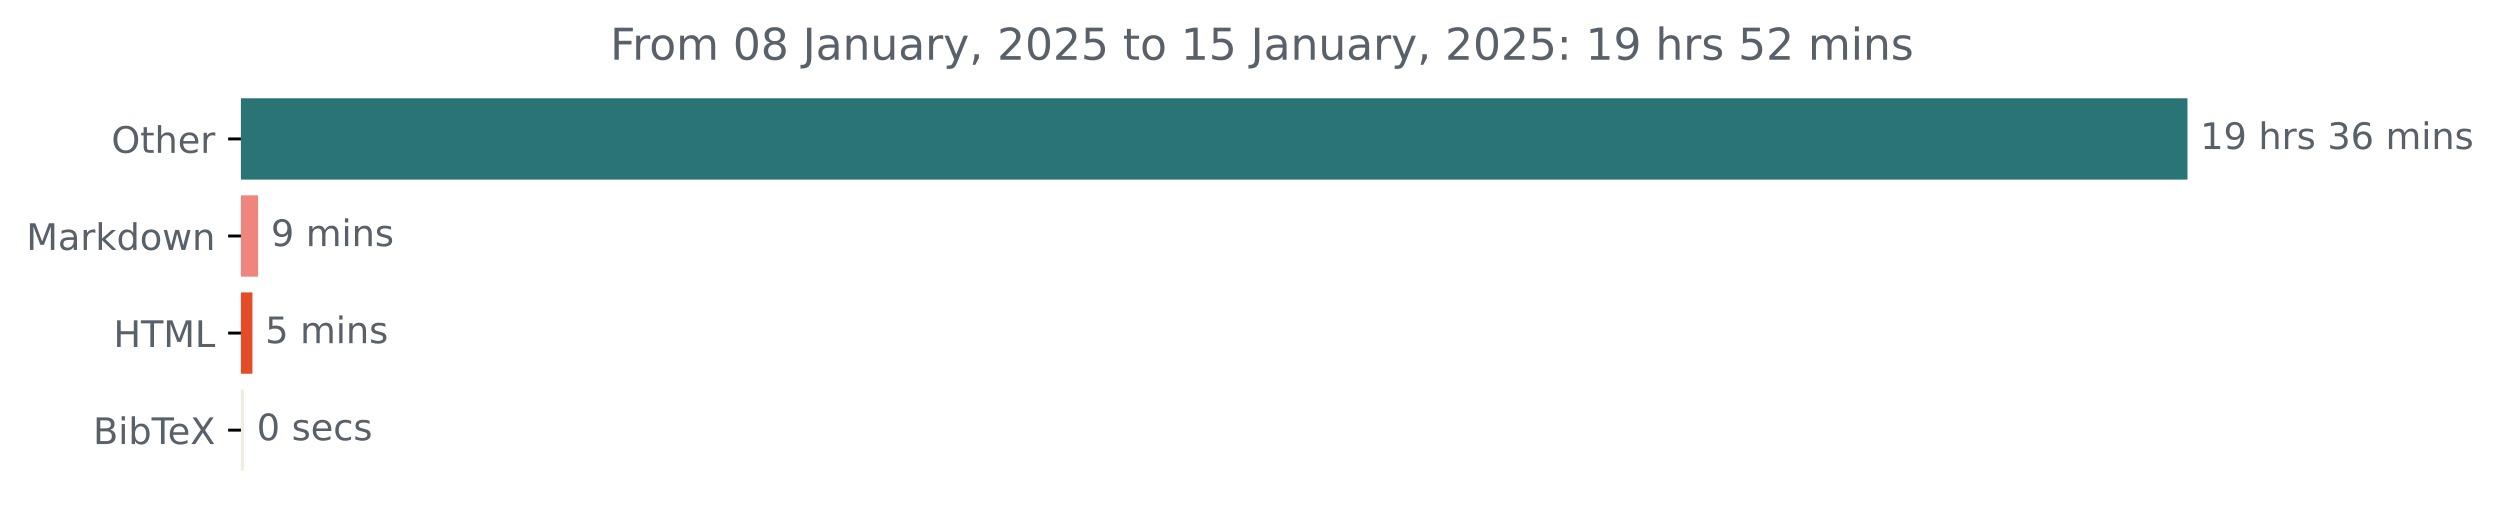
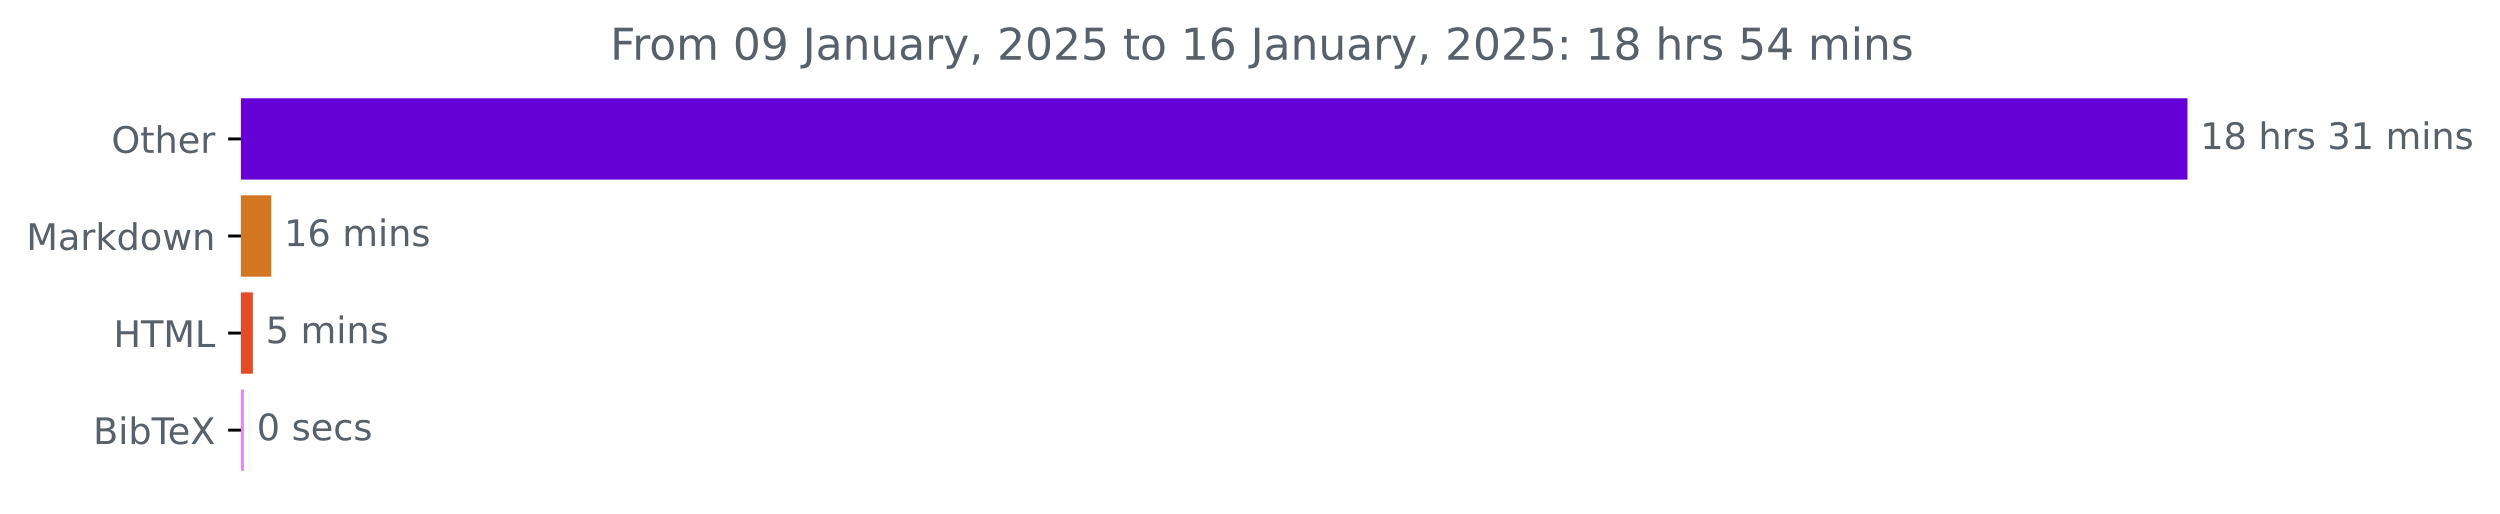
<svg xmlns="http://www.w3.org/2000/svg" xmlns:xlink="http://www.w3.org/1999/xlink" width="683.177pt" height="140.398pt" viewBox="0 0 683.177 140.398" version="1.1">
  <defs>
    <style type="text/css">*{stroke-linejoin: round; stroke-linecap: butt}</style>
  </defs>
  <g id="figure_1">
    <g id="patch_1">
      <path d="M 0 140.398  L 683.177 140.398  L 683.177 0  L 0 0  L 0 140.398  z " style="fill: none" />
    </g>
    <g id="axes_1">
      <g id="patch_2">
-         <path d="M 65.841 27.358  L 597.269 27.358  L 597.269 48.579  L 65.841 48.579  z " clip-path="url(#pb3ae50c890)" style="fill: #2a7476; stroke: #2a7476; stroke-linejoin: miter" />
+         <path d="M 65.841 27.358  L 597.269 27.358  L 597.269 48.579  L 65.841 48.579  z " clip-path="url(#p48e0d9e0ad)" style="fill: #6500d6; stroke: #6500d6; stroke-linejoin: miter" />
      </g>
      <g id="patch_3">
-         <path d="M 65.841 53.884  L 70.041 53.884  L 70.041 75.105  L 65.841 75.105  z " clip-path="url(#pb3ae50c890)" style="fill: #ef867e; stroke: #ef867e; stroke-linejoin: miter" />
+         <path d="M 65.841 53.884  L 73.65 53.884  L 73.65 75.105  L 65.841 75.105  z " clip-path="url(#p48e0d9e0ad)" style="fill: #d17722; stroke: #d17722; stroke-linejoin: miter" />
      </g>
      <g id="patch_4">
-         <path d="M 65.841 80.411  L 68.479 80.411  L 68.479 101.632  L 65.841 101.632  z " clip-path="url(#pb3ae50c890)" style="fill: #e34c26; stroke: #e34c26; stroke-linejoin: miter" />
+         <path d="M 65.841 80.411  L 68.607 80.411  L 68.607 101.632  L 65.841 101.632  z " clip-path="url(#p48e0d9e0ad)" style="fill: #e34c26; stroke: #e34c26; stroke-linejoin: miter" />
      </g>
      <g id="patch_5">
-         <path d="M 65.841 106.937  L 66.164 106.937  L 66.164 128.158  L 65.841 128.158  z " clip-path="url(#pb3ae50c890)" style="fill: #f1ecdd; stroke: #f1ecdd; stroke-linejoin: miter" />
+         <path d="M 65.841 106.937  L 66.166 106.937  L 66.166 128.158  L 65.841 128.158  z " clip-path="url(#p48e0d9e0ad)" style="fill: #e689ec; stroke: #e689ec; stroke-linejoin: miter" />
      </g>
      <g id="matplotlib.axis_1" />
      <g id="matplotlib.axis_2">
        <g id="ytick_1">
          <g id="line2d_1">
            <defs>
-               <path id="m35a6931cc2" d="M 0 0  L -3.5 0  " style="stroke: #000000; stroke-width: 0.8" />
+               <path id="mab6564aeb7" d="M 0 0  L -3.5 0  " style="stroke: #000000; stroke-width: 0.8" />
            </defs>
            <g>
-               <use xlink:href="#m35a6931cc2" x="65.841" y="37.969" style="stroke: #000000; stroke-width: 0.8" />
+               <use xlink:href="#mab6564aeb7" x="65.841" y="37.969" style="stroke: #000000; stroke-width: 0.8" />
            </g>
          </g>
          <g id="text_1">
            <g style="fill: #586069" transform="translate(30.44687 41.76787) scale(0.1 -0.1)">
              <defs>
                <path id="DejaVuSans-4f" d="M 2522 4238  Q 1834 4238 1429 3725  Q 1025 3213 1025 2328  Q 1025 1447 1429 934  Q 1834 422 2522 422  Q 3209 422 3611 934  Q 4013 1447 4013 2328  Q 4013 3213 3611 3725  Q 3209 4238 2522 4238  z M 2522 4750  Q 3503 4750 4090 4092  Q 4678 3434 4678 2328  Q 4678 1225 4090 567  Q 3503 -91 2522 -91  Q 1538 -91 948 565  Q 359 1222 359 2328  Q 359 3434 948 4092  Q 1538 4750 2522 4750  z " transform="scale(0.015625)" />
                <path id="DejaVuSans-74" d="M 1172 4494  L 1172 3500  L 2356 3500  L 2356 3053  L 1172 3053  L 1172 1153  Q 1172 725 1289 603  Q 1406 481 1766 481  L 2356 481  L 2356 0  L 1766 0  Q 1100 0 847 248  Q 594 497 594 1153  L 594 3053  L 172 3053  L 172 3500  L 594 3500  L 594 4494  L 1172 4494  z " transform="scale(0.015625)" />
                <path id="DejaVuSans-68" d="M 3513 2113  L 3513 0  L 2938 0  L 2938 2094  Q 2938 2591 2744 2837  Q 2550 3084 2163 3084  Q 1697 3084 1428 2787  Q 1159 2491 1159 1978  L 1159 0  L 581 0  L 581 4863  L 1159 4863  L 1159 2956  Q 1366 3272 1645 3428  Q 1925 3584 2291 3584  Q 2894 3584 3203 3211  Q 3513 2838 3513 2113  z " transform="scale(0.015625)" />
                <path id="DejaVuSans-65" d="M 3597 1894  L 3597 1613  L 953 1613  Q 991 1019 1311 708  Q 1631 397 2203 397  Q 2534 397 2845 478  Q 3156 559 3463 722  L 3463 178  Q 3153 47 2828 -22  Q 2503 -91 2169 -91  Q 1331 -91 842 396  Q 353 884 353 1716  Q 353 2575 817 3079  Q 1281 3584 2069 3584  Q 2775 3584 3186 3129  Q 3597 2675 3597 1894  z M 3022 2063  Q 3016 2534 2758 2815  Q 2500 3097 2075 3097  Q 1594 3097 1305 2825  Q 1016 2553 972 2059  L 3022 2063  z " transform="scale(0.015625)" />
                <path id="DejaVuSans-72" d="M 2631 2963  Q 2534 3019 2420 3045  Q 2306 3072 2169 3072  Q 1681 3072 1420 2755  Q 1159 2438 1159 1844  L 1159 0  L 581 0  L 581 3500  L 1159 3500  L 1159 2956  Q 1341 3275 1631 3429  Q 1922 3584 2338 3584  Q 2397 3584 2469 3576  Q 2541 3569 2628 3553  L 2631 2963  z " transform="scale(0.015625)" />
              </defs>
              <use xlink:href="#DejaVuSans-4f" />
              <use xlink:href="#DejaVuSans-74" x="78.711" />
              <use xlink:href="#DejaVuSans-68" x="117.92" />
              <use xlink:href="#DejaVuSans-65" x="181.299" />
              <use xlink:href="#DejaVuSans-72" x="242.822" />
            </g>
          </g>
        </g>
        <g id="ytick_2">
          <g id="line2d_2">
            <g>
-               <use xlink:href="#m35a6931cc2" x="65.841" y="64.495" style="stroke: #000000; stroke-width: 0.8" />
+               <use xlink:href="#mab6564aeb7" x="65.841" y="64.495" style="stroke: #000000; stroke-width: 0.8" />
            </g>
          </g>
          <g id="text_2">
            <g style="fill: #586069" transform="translate(7.2 68.29419) scale(0.1 -0.1)">
              <defs>
                <path id="DejaVuSans-4d" d="M 628 4666  L 1569 4666  L 2759 1491  L 3956 4666  L 4897 4666  L 4897 0  L 4281 0  L 4281 4097  L 3078 897  L 2444 897  L 1241 4097  L 1241 0  L 628 0  L 628 4666  z " transform="scale(0.015625)" />
                <path id="DejaVuSans-61" d="M 2194 1759  Q 1497 1759 1228 1600  Q 959 1441 959 1056  Q 959 750 1161 570  Q 1363 391 1709 391  Q 2188 391 2477 730  Q 2766 1069 2766 1631  L 2766 1759  L 2194 1759  z M 3341 1997  L 3341 0  L 2766 0  L 2766 531  Q 2569 213 2275 61  Q 1981 -91 1556 -91  Q 1019 -91 701 211  Q 384 513 384 1019  Q 384 1609 779 1909  Q 1175 2209 1959 2209  L 2766 2209  L 2766 2266  Q 2766 2663 2505 2880  Q 2244 3097 1772 3097  Q 1472 3097 1187 3025  Q 903 2953 641 2809  L 641 3341  Q 956 3463 1253 3523  Q 1550 3584 1831 3584  Q 2591 3584 2966 3190  Q 3341 2797 3341 1997  z " transform="scale(0.015625)" />
                <path id="DejaVuSans-6b" d="M 581 4863  L 1159 4863  L 1159 1991  L 2875 3500  L 3609 3500  L 1753 1863  L 3688 0  L 2938 0  L 1159 1709  L 1159 0  L 581 0  L 581 4863  z " transform="scale(0.015625)" />
                <path id="DejaVuSans-64" d="M 2906 2969  L 2906 4863  L 3481 4863  L 3481 0  L 2906 0  L 2906 525  Q 2725 213 2448 61  Q 2172 -91 1784 -91  Q 1150 -91 751 415  Q 353 922 353 1747  Q 353 2572 751 3078  Q 1150 3584 1784 3584  Q 2172 3584 2448 3432  Q 2725 3281 2906 2969  z M 947 1747  Q 947 1113 1208 752  Q 1469 391 1925 391  Q 2381 391 2643 752  Q 2906 1113 2906 1747  Q 2906 2381 2643 2742  Q 2381 3103 1925 3103  Q 1469 3103 1208 2742  Q 947 2381 947 1747  z " transform="scale(0.015625)" />
                <path id="DejaVuSans-6f" d="M 1959 3097  Q 1497 3097 1228 2736  Q 959 2375 959 1747  Q 959 1119 1226 758  Q 1494 397 1959 397  Q 2419 397 2687 759  Q 2956 1122 2956 1747  Q 2956 2369 2687 2733  Q 2419 3097 1959 3097  z M 1959 3584  Q 2709 3584 3137 3096  Q 3566 2609 3566 1747  Q 3566 888 3137 398  Q 2709 -91 1959 -91  Q 1206 -91 779 398  Q 353 888 353 1747  Q 353 2609 779 3096  Q 1206 3584 1959 3584  z " transform="scale(0.015625)" />
                <path id="DejaVuSans-77" d="M 269 3500  L 844 3500  L 1563 769  L 2278 3500  L 2956 3500  L 3675 769  L 4391 3500  L 4966 3500  L 4050 0  L 3372 0  L 2619 2869  L 1863 0  L 1184 0  L 269 3500  z " transform="scale(0.015625)" />
                <path id="DejaVuSans-6e" d="M 3513 2113  L 3513 0  L 2938 0  L 2938 2094  Q 2938 2591 2744 2837  Q 2550 3084 2163 3084  Q 1697 3084 1428 2787  Q 1159 2491 1159 1978  L 1159 0  L 581 0  L 581 3500  L 1159 3500  L 1159 2956  Q 1366 3272 1645 3428  Q 1925 3584 2291 3584  Q 2894 3584 3203 3211  Q 3513 2838 3513 2113  z " transform="scale(0.015625)" />
              </defs>
              <use xlink:href="#DejaVuSans-4d" />
              <use xlink:href="#DejaVuSans-61" x="86.279" />
              <use xlink:href="#DejaVuSans-72" x="147.559" />
              <use xlink:href="#DejaVuSans-6b" x="188.672" />
              <use xlink:href="#DejaVuSans-64" x="246.582" />
              <use xlink:href="#DejaVuSans-6f" x="310.059" />
              <use xlink:href="#DejaVuSans-77" x="371.24" />
              <use xlink:href="#DejaVuSans-6e" x="453.027" />
            </g>
          </g>
        </g>
        <g id="ytick_3">
          <g id="line2d_3">
            <g>
-               <use xlink:href="#m35a6931cc2" x="65.841" y="91.021" style="stroke: #000000; stroke-width: 0.8" />
+               <use xlink:href="#mab6564aeb7" x="65.841" y="91.021" style="stroke: #000000; stroke-width: 0.8" />
            </g>
          </g>
          <g id="text_3">
            <g style="fill: #586069" transform="translate(31.0125 94.8205) scale(0.1 -0.1)">
              <defs>
                <path id="DejaVuSans-48" d="M 628 4666  L 1259 4666  L 1259 2753  L 3553 2753  L 3553 4666  L 4184 4666  L 4184 0  L 3553 0  L 3553 2222  L 1259 2222  L 1259 0  L 628 0  L 628 4666  z " transform="scale(0.015625)" />
                <path id="DejaVuSans-54" d="M -19 4666  L 3928 4666  L 3928 4134  L 2272 4134  L 2272 0  L 1638 0  L 1638 4134  L -19 4134  L -19 4666  z " transform="scale(0.015625)" />
                <path id="DejaVuSans-4c" d="M 628 4666  L 1259 4666  L 1259 531  L 3531 531  L 3531 0  L 628 0  L 628 4666  z " transform="scale(0.015625)" />
              </defs>
              <use xlink:href="#DejaVuSans-48" />
              <use xlink:href="#DejaVuSans-54" x="75.195" />
              <use xlink:href="#DejaVuSans-4d" x="136.279" />
              <use xlink:href="#DejaVuSans-4c" x="222.559" />
            </g>
          </g>
        </g>
        <g id="ytick_4">
          <g id="line2d_4">
            <g>
-               <use xlink:href="#m35a6931cc2" x="65.841" y="117.548" style="stroke: #000000; stroke-width: 0.8" />
+               <use xlink:href="#mab6564aeb7" x="65.841" y="117.548" style="stroke: #000000; stroke-width: 0.8" />
            </g>
          </g>
          <g id="text_4">
            <g style="fill: #586069" transform="translate(25.44219 121.3468) scale(0.1 -0.1)">
              <defs>
                <path id="DejaVuSans-42" d="M 1259 2228  L 1259 519  L 2272 519  Q 2781 519 3026 730  Q 3272 941 3272 1375  Q 3272 1813 3026 2020  Q 2781 2228 2272 2228  L 1259 2228  z M 1259 4147  L 1259 2741  L 2194 2741  Q 2656 2741 2882 2914  Q 3109 3088 3109 3444  Q 3109 3797 2882 3972  Q 2656 4147 2194 4147  L 1259 4147  z M 628 4666  L 2241 4666  Q 2963 4666 3353 4366  Q 3744 4066 3744 3513  Q 3744 3084 3544 2831  Q 3344 2578 2956 2516  Q 3422 2416 3680 2098  Q 3938 1781 3938 1306  Q 3938 681 3513 340  Q 3088 0 2303 0  L 628 0  L 628 4666  z " transform="scale(0.015625)" />
                <path id="DejaVuSans-69" d="M 603 3500  L 1178 3500  L 1178 0  L 603 0  L 603 3500  z M 603 4863  L 1178 4863  L 1178 4134  L 603 4134  L 603 4863  z " transform="scale(0.015625)" />
                <path id="DejaVuSans-62" d="M 3116 1747  Q 3116 2381 2855 2742  Q 2594 3103 2138 3103  Q 1681 3103 1420 2742  Q 1159 2381 1159 1747  Q 1159 1113 1420 752  Q 1681 391 2138 391  Q 2594 391 2855 752  Q 3116 1113 3116 1747  z M 1159 2969  Q 1341 3281 1617 3432  Q 1894 3584 2278 3584  Q 2916 3584 3314 3078  Q 3713 2572 3713 1747  Q 3713 922 3314 415  Q 2916 -91 2278 -91  Q 1894 -91 1617 61  Q 1341 213 1159 525  L 1159 0  L 581 0  L 581 4863  L 1159 4863  L 1159 2969  z " transform="scale(0.015625)" />
                <path id="DejaVuSans-58" d="M 403 4666  L 1081 4666  L 2241 2931  L 3406 4666  L 4084 4666  L 2584 2425  L 4184 0  L 3506 0  L 2194 1984  L 872 0  L 191 0  L 1856 2491  L 403 4666  z " transform="scale(0.015625)" />
              </defs>
              <use xlink:href="#DejaVuSans-42" />
              <use xlink:href="#DejaVuSans-69" x="68.604" />
              <use xlink:href="#DejaVuSans-62" x="96.387" />
              <use xlink:href="#DejaVuSans-54" x="159.863" />
              <use xlink:href="#DejaVuSans-65" x="203.947" />
              <use xlink:href="#DejaVuSans-58" x="265.471" />
            </g>
          </g>
        </g>
      </g>
      <g id="text_5">
        <g style="fill: #586069" transform="translate(601.2692 40.72803) scale(0.1 -0.1)">
          <defs>
            <path id="DejaVuSans-31" d="M 794 531  L 1825 531  L 1825 4091  L 703 3866  L 703 4441  L 1819 4666  L 2450 4666  L 2450 531  L 3481 531  L 3481 0  L 794 0  L 794 531  z " transform="scale(0.015625)" />
-             <path id="DejaVuSans-39" d="M 703 97  L 703 672  Q 941 559 1184 500  Q 1428 441 1663 441  Q 2288 441 2617 861  Q 2947 1281 2994 2138  Q 2813 1869 2534 1725  Q 2256 1581 1919 1581  Q 1219 1581 811 2004  Q 403 2428 403 3163  Q 403 3881 828 4315  Q 1253 4750 1959 4750  Q 2769 4750 3195 4129  Q 3622 3509 3622 2328  Q 3622 1225 3098 567  Q 2575 -91 1691 -91  Q 1453 -91 1209 -44  Q 966 3 703 97  z M 1959 2075  Q 2384 2075 2632 2365  Q 2881 2656 2881 3163  Q 2881 3666 2632 3958  Q 2384 4250 1959 4250  Q 1534 4250 1286 3958  Q 1038 3666 1038 3163  Q 1038 2656 1286 2365  Q 1534 2075 1959 2075  z " transform="scale(0.015625)" />
+             <path id="DejaVuSans-38" d="M 2034 2216  Q 1584 2216 1326 1975  Q 1069 1734 1069 1313  Q 1069 891 1326 650  Q 1584 409 2034 409  Q 2484 409 2743 651  Q 3003 894 3003 1313  Q 3003 1734 2745 1975  Q 2488 2216 2034 2216  z M 1403 2484  Q 997 2584 770 2862  Q 544 3141 544 3541  Q 544 4100 942 4425  Q 1341 4750 2034 4750  Q 2731 4750 3128 4425  Q 3525 4100 3525 3541  Q 3525 3141 3298 2862  Q 3072 2584 2669 2484  Q 3125 2378 3379 2068  Q 3634 1759 3634 1313  Q 3634 634 3220 271  Q 2806 -91 2034 -91  Q 1263 -91 848 271  Q 434 634 434 1313  Q 434 1759 690 2068  Q 947 2378 1403 2484  z M 1172 3481  Q 1172 3119 1398 2916  Q 1625 2713 2034 2713  Q 2441 2713 2670 2916  Q 2900 3119 2900 3481  Q 2900 3844 2670 4047  Q 2441 4250 2034 4250  Q 1625 4250 1398 4047  Q 1172 3844 1172 3481  z " transform="scale(0.015625)" />
            <path id="DejaVuSans-20" transform="scale(0.015625)" />
            <path id="DejaVuSans-73" d="M 2834 3397  L 2834 2853  Q 2591 2978 2328 3040  Q 2066 3103 1784 3103  Q 1356 3103 1142 2972  Q 928 2841 928 2578  Q 928 2378 1081 2264  Q 1234 2150 1697 2047  L 1894 2003  Q 2506 1872 2764 1633  Q 3022 1394 3022 966  Q 3022 478 2636 193  Q 2250 -91 1575 -91  Q 1294 -91 989 -36  Q 684 19 347 128  L 347 722  Q 666 556 975 473  Q 1284 391 1588 391  Q 1994 391 2212 530  Q 2431 669 2431 922  Q 2431 1156 2273 1281  Q 2116 1406 1581 1522  L 1381 1569  Q 847 1681 609 1914  Q 372 2147 372 2553  Q 372 3047 722 3315  Q 1072 3584 1716 3584  Q 2034 3584 2315 3537  Q 2597 3491 2834 3397  z " transform="scale(0.015625)" />
            <path id="DejaVuSans-33" d="M 2597 2516  Q 3050 2419 3304 2112  Q 3559 1806 3559 1356  Q 3559 666 3084 287  Q 2609 -91 1734 -91  Q 1441 -91 1130 -33  Q 819 25 488 141  L 488 750  Q 750 597 1062 519  Q 1375 441 1716 441  Q 2309 441 2620 675  Q 2931 909 2931 1356  Q 2931 1769 2642 2001  Q 2353 2234 1838 2234  L 1294 2234  L 1294 2753  L 1863 2753  Q 2328 2753 2575 2939  Q 2822 3125 2822 3475  Q 2822 3834 2567 4026  Q 2313 4219 1838 4219  Q 1578 4219 1281 4162  Q 984 4106 628 3988  L 628 4550  Q 988 4650 1302 4700  Q 1616 4750 1894 4750  Q 2613 4750 3031 4423  Q 3450 4097 3450 3541  Q 3450 3153 3228 2886  Q 3006 2619 2597 2516  z " transform="scale(0.015625)" />
-             <path id="DejaVuSans-36" d="M 2113 2584  Q 1688 2584 1439 2293  Q 1191 2003 1191 1497  Q 1191 994 1439 701  Q 1688 409 2113 409  Q 2538 409 2786 701  Q 3034 994 3034 1497  Q 3034 2003 2786 2293  Q 2538 2584 2113 2584  z M 3366 4563  L 3366 3988  Q 3128 4100 2886 4159  Q 2644 4219 2406 4219  Q 1781 4219 1451 3797  Q 1122 3375 1075 2522  Q 1259 2794 1537 2939  Q 1816 3084 2150 3084  Q 2853 3084 3261 2657  Q 3669 2231 3669 1497  Q 3669 778 3244 343  Q 2819 -91 2113 -91  Q 1303 -91 875 529  Q 447 1150 447 2328  Q 447 3434 972 4092  Q 1497 4750 2381 4750  Q 2619 4750 2861 4703  Q 3103 4656 3366 4563  z " transform="scale(0.015625)" />
            <path id="DejaVuSans-6d" d="M 3328 2828  Q 3544 3216 3844 3400  Q 4144 3584 4550 3584  Q 5097 3584 5394 3201  Q 5691 2819 5691 2113  L 5691 0  L 5113 0  L 5113 2094  Q 5113 2597 4934 2840  Q 4756 3084 4391 3084  Q 3944 3084 3684 2787  Q 3425 2491 3425 1978  L 3425 0  L 2847 0  L 2847 2094  Q 2847 2600 2669 2842  Q 2491 3084 2119 3084  Q 1678 3084 1418 2786  Q 1159 2488 1159 1978  L 1159 0  L 581 0  L 581 3500  L 1159 3500  L 1159 2956  Q 1356 3278 1631 3431  Q 1906 3584 2284 3584  Q 2666 3584 2933 3390  Q 3200 3197 3328 2828  z " transform="scale(0.015625)" />
          </defs>
          <use xlink:href="#DejaVuSans-31" />
-           <use xlink:href="#DejaVuSans-39" x="63.623" />
+           <use xlink:href="#DejaVuSans-38" x="63.623" />
          <use xlink:href="#DejaVuSans-20" x="127.246" />
          <use xlink:href="#DejaVuSans-68" x="159.033" />
          <use xlink:href="#DejaVuSans-72" x="222.412" />
          <use xlink:href="#DejaVuSans-73" x="263.525" />
          <use xlink:href="#DejaVuSans-20" x="315.625" />
          <use xlink:href="#DejaVuSans-33" x="347.412" />
-           <use xlink:href="#DejaVuSans-36" x="411.035" />
+           <use xlink:href="#DejaVuSans-31" x="411.035" />
          <use xlink:href="#DejaVuSans-20" x="474.658" />
          <use xlink:href="#DejaVuSans-6d" x="506.445" />
          <use xlink:href="#DejaVuSans-69" x="603.857" />
          <use xlink:href="#DejaVuSans-6e" x="631.641" />
          <use xlink:href="#DejaVuSans-73" x="695.02" />
        </g>
      </g>
      <g id="text_6">
-         <g style="fill: #586069" transform="translate(74.04122 67.25434) scale(0.1 -0.1)">
-           <use xlink:href="#DejaVuSans-39" />
-           <use xlink:href="#DejaVuSans-20" x="63.623" />
-           <use xlink:href="#DejaVuSans-6d" x="95.41" />
-           <use xlink:href="#DejaVuSans-69" x="192.822" />
-           <use xlink:href="#DejaVuSans-6e" x="220.605" />
-           <use xlink:href="#DejaVuSans-73" x="283.984" />
+         <g style="fill: #586069" transform="translate(77.65017 67.25434) scale(0.1 -0.1)">
+           <defs>
+             <path id="DejaVuSans-36" d="M 2113 2584  Q 1688 2584 1439 2293  Q 1191 2003 1191 1497  Q 1191 994 1439 701  Q 1688 409 2113 409  Q 2538 409 2786 701  Q 3034 994 3034 1497  Q 3034 2003 2786 2293  Q 2538 2584 2113 2584  z M 3366 4563  L 3366 3988  Q 3128 4100 2886 4159  Q 2644 4219 2406 4219  Q 1781 4219 1451 3797  Q 1122 3375 1075 2522  Q 1259 2794 1537 2939  Q 1816 3084 2150 3084  Q 2853 3084 3261 2657  Q 3669 2231 3669 1497  Q 3669 778 3244 343  Q 2819 -91 2113 -91  Q 1303 -91 875 529  Q 447 1150 447 2328  Q 447 3434 972 4092  Q 1497 4750 2381 4750  Q 2619 4750 2861 4703  Q 3103 4656 3366 4563  z " transform="scale(0.015625)" />
+           </defs>
+           <use xlink:href="#DejaVuSans-31" />
+           <use xlink:href="#DejaVuSans-36" x="63.623" />
+           <use xlink:href="#DejaVuSans-20" x="127.246" />
+           <use xlink:href="#DejaVuSans-6d" x="159.033" />
+           <use xlink:href="#DejaVuSans-69" x="256.445" />
+           <use xlink:href="#DejaVuSans-6e" x="284.229" />
+           <use xlink:href="#DejaVuSans-73" x="347.607" />
        </g>
      </g>
      <g id="text_7">
-         <g style="fill: #586069" transform="translate(72.47946 93.78066) scale(0.1 -0.1)">
+         <g style="fill: #586069" transform="translate(72.6065 93.78066) scale(0.1 -0.1)">
          <defs>
            <path id="DejaVuSans-35" d="M 691 4666  L 3169 4666  L 3169 4134  L 1269 4134  L 1269 2991  Q 1406 3038 1543 3061  Q 1681 3084 1819 3084  Q 2600 3084 3056 2656  Q 3513 2228 3513 1497  Q 3513 744 3044 326  Q 2575 -91 1722 -91  Q 1428 -91 1123 -41  Q 819 9 494 109  L 494 744  Q 775 591 1075 516  Q 1375 441 1709 441  Q 2250 441 2565 725  Q 2881 1009 2881 1497  Q 2881 1984 2565 2268  Q 2250 2553 1709 2553  Q 1456 2553 1204 2497  Q 953 2441 691 2322  L 691 4666  z " transform="scale(0.015625)" />
          </defs>
          <use xlink:href="#DejaVuSans-35" />
          <use xlink:href="#DejaVuSans-20" x="63.623" />
          <use xlink:href="#DejaVuSans-6d" x="95.41" />
          <use xlink:href="#DejaVuSans-69" x="192.822" />
          <use xlink:href="#DejaVuSans-6e" x="220.605" />
          <use xlink:href="#DejaVuSans-73" x="283.984" />
        </g>
      </g>
      <g id="text_8">
-         <g style="fill: #586069" transform="translate(70.16375 120.307) scale(0.1 -0.1)">
+         <g style="fill: #586069" transform="translate(70.16602 120.307) scale(0.1 -0.1)">
          <defs>
            <path id="DejaVuSans-30" d="M 2034 4250  Q 1547 4250 1301 3770  Q 1056 3291 1056 2328  Q 1056 1369 1301 889  Q 1547 409 2034 409  Q 2525 409 2770 889  Q 3016 1369 3016 2328  Q 3016 3291 2770 3770  Q 2525 4250 2034 4250  z M 2034 4750  Q 2819 4750 3233 4129  Q 3647 3509 3647 2328  Q 3647 1150 3233 529  Q 2819 -91 2034 -91  Q 1250 -91 836 529  Q 422 1150 422 2328  Q 422 3509 836 4129  Q 1250 4750 2034 4750  z " transform="scale(0.015625)" />
            <path id="DejaVuSans-63" d="M 3122 3366  L 3122 2828  Q 2878 2963 2633 3030  Q 2388 3097 2138 3097  Q 1578 3097 1268 2742  Q 959 2388 959 1747  Q 959 1106 1268 751  Q 1578 397 2138 397  Q 2388 397 2633 464  Q 2878 531 3122 666  L 3122 134  Q 2881 22 2623 -34  Q 2366 -91 2075 -91  Q 1284 -91 818 406  Q 353 903 353 1747  Q 353 2603 823 3093  Q 1294 3584 2113 3584  Q 2378 3584 2631 3529  Q 2884 3475 3122 3366  z " transform="scale(0.015625)" />
          </defs>
          <use xlink:href="#DejaVuSans-30" />
          <use xlink:href="#DejaVuSans-20" x="63.623" />
          <use xlink:href="#DejaVuSans-73" x="95.41" />
          <use xlink:href="#DejaVuSans-65" x="147.51" />
          <use xlink:href="#DejaVuSans-63" x="209.033" />
          <use xlink:href="#DejaVuSans-73" x="264.014" />
        </g>
      </g>
      <g id="text_9">
        <g style="fill: #586069" transform="translate(166.7363 16.31812) scale(0.12 -0.12)">
          <defs>
            <path id="DejaVuSans-46" d="M 628 4666  L 3309 4666  L 3309 4134  L 1259 4134  L 1259 2759  L 3109 2759  L 3109 2228  L 1259 2228  L 1259 0  L 628 0  L 628 4666  z " transform="scale(0.015625)" />
-             <path id="DejaVuSans-38" d="M 2034 2216  Q 1584 2216 1326 1975  Q 1069 1734 1069 1313  Q 1069 891 1326 650  Q 1584 409 2034 409  Q 2484 409 2743 651  Q 3003 894 3003 1313  Q 3003 1734 2745 1975  Q 2488 2216 2034 2216  z M 1403 2484  Q 997 2584 770 2862  Q 544 3141 544 3541  Q 544 4100 942 4425  Q 1341 4750 2034 4750  Q 2731 4750 3128 4425  Q 3525 4100 3525 3541  Q 3525 3141 3298 2862  Q 3072 2584 2669 2484  Q 3125 2378 3379 2068  Q 3634 1759 3634 1313  Q 3634 634 3220 271  Q 2806 -91 2034 -91  Q 1263 -91 848 271  Q 434 634 434 1313  Q 434 1759 690 2068  Q 947 2378 1403 2484  z M 1172 3481  Q 1172 3119 1398 2916  Q 1625 2713 2034 2713  Q 2441 2713 2670 2916  Q 2900 3119 2900 3481  Q 2900 3844 2670 4047  Q 2441 4250 2034 4250  Q 1625 4250 1398 4047  Q 1172 3844 1172 3481  z " transform="scale(0.015625)" />
+             <path id="DejaVuSans-39" d="M 703 97  L 703 672  Q 941 559 1184 500  Q 1428 441 1663 441  Q 2288 441 2617 861  Q 2947 1281 2994 2138  Q 2813 1869 2534 1725  Q 2256 1581 1919 1581  Q 1219 1581 811 2004  Q 403 2428 403 3163  Q 403 3881 828 4315  Q 1253 4750 1959 4750  Q 2769 4750 3195 4129  Q 3622 3509 3622 2328  Q 3622 1225 3098 567  Q 2575 -91 1691 -91  Q 1453 -91 1209 -44  Q 966 3 703 97  z M 1959 2075  Q 2384 2075 2632 2365  Q 2881 2656 2881 3163  Q 2881 3666 2632 3958  Q 2384 4250 1959 4250  Q 1534 4250 1286 3958  Q 1038 3666 1038 3163  Q 1038 2656 1286 2365  Q 1534 2075 1959 2075  z " transform="scale(0.015625)" />
            <path id="DejaVuSans-4a" d="M 628 4666  L 1259 4666  L 1259 325  Q 1259 -519 939 -900  Q 619 -1281 -91 -1281  L -331 -1281  L -331 -750  L -134 -750  Q 284 -750 456 -515  Q 628 -281 628 325  L 628 4666  z " transform="scale(0.015625)" />
            <path id="DejaVuSans-75" d="M 544 1381  L 544 3500  L 1119 3500  L 1119 1403  Q 1119 906 1312 657  Q 1506 409 1894 409  Q 2359 409 2629 706  Q 2900 1003 2900 1516  L 2900 3500  L 3475 3500  L 3475 0  L 2900 0  L 2900 538  Q 2691 219 2414 64  Q 2138 -91 1772 -91  Q 1169 -91 856 284  Q 544 659 544 1381  z M 1991 3584  L 1991 3584  z " transform="scale(0.015625)" />
            <path id="DejaVuSans-79" d="M 2059 -325  Q 1816 -950 1584 -1140  Q 1353 -1331 966 -1331  L 506 -1331  L 506 -850  L 844 -850  Q 1081 -850 1212 -737  Q 1344 -625 1503 -206  L 1606 56  L 191 3500  L 800 3500  L 1894 763  L 2988 3500  L 3597 3500  L 2059 -325  z " transform="scale(0.015625)" />
            <path id="DejaVuSans-2c" d="M 750 794  L 1409 794  L 1409 256  L 897 -744  L 494 -744  L 750 256  L 750 794  z " transform="scale(0.015625)" />
            <path id="DejaVuSans-32" d="M 1228 531  L 3431 531  L 3431 0  L 469 0  L 469 531  Q 828 903 1448 1529  Q 2069 2156 2228 2338  Q 2531 2678 2651 2914  Q 2772 3150 2772 3378  Q 2772 3750 2511 3984  Q 2250 4219 1831 4219  Q 1534 4219 1204 4116  Q 875 4013 500 3803  L 500 4441  Q 881 4594 1212 4672  Q 1544 4750 1819 4750  Q 2544 4750 2975 4387  Q 3406 4025 3406 3419  Q 3406 3131 3298 2873  Q 3191 2616 2906 2266  Q 2828 2175 2409 1742  Q 1991 1309 1228 531  z " transform="scale(0.015625)" />
            <path id="DejaVuSans-3a" d="M 750 794  L 1409 794  L 1409 0  L 750 0  L 750 794  z M 750 3309  L 1409 3309  L 1409 2516  L 750 2516  L 750 3309  z " transform="scale(0.015625)" />
+             <path id="DejaVuSans-34" d="M 2419 4116  L 825 1625  L 2419 1625  L 2419 4116  z M 2253 4666  L 3047 4666  L 3047 1625  L 3713 1625  L 3713 1100  L 3047 1100  L 3047 0  L 2419 0  L 2419 1100  L 313 1100  L 313 1709  L 2253 4666  z " transform="scale(0.015625)" />
          </defs>
          <use xlink:href="#DejaVuSans-46" />
          <use xlink:href="#DejaVuSans-72" x="50.27" />
          <use xlink:href="#DejaVuSans-6f" x="89.133" />
          <use xlink:href="#DejaVuSans-6d" x="150.314" />
          <use xlink:href="#DejaVuSans-20" x="247.727" />
          <use xlink:href="#DejaVuSans-30" x="279.514" />
-           <use xlink:href="#DejaVuSans-38" x="343.137" />
+           <use xlink:href="#DejaVuSans-39" x="343.137" />
          <use xlink:href="#DejaVuSans-20" x="406.76" />
          <use xlink:href="#DejaVuSans-4a" x="438.547" />
          <use xlink:href="#DejaVuSans-61" x="468.039" />
          <use xlink:href="#DejaVuSans-6e" x="529.318" />
          <use xlink:href="#DejaVuSans-75" x="592.697" />
          <use xlink:href="#DejaVuSans-61" x="656.076" />
          <use xlink:href="#DejaVuSans-72" x="717.355" />
          <use xlink:href="#DejaVuSans-79" x="758.469" />
          <use xlink:href="#DejaVuSans-2c" x="817.648" />
          <use xlink:href="#DejaVuSans-20" x="849.436" />
          <use xlink:href="#DejaVuSans-32" x="881.223" />
          <use xlink:href="#DejaVuSans-30" x="944.846" />
          <use xlink:href="#DejaVuSans-32" x="1008.469" />
          <use xlink:href="#DejaVuSans-35" x="1072.092" />
          <use xlink:href="#DejaVuSans-20" x="1135.715" />
          <use xlink:href="#DejaVuSans-74" x="1167.502" />
          <use xlink:href="#DejaVuSans-6f" x="1206.711" />
          <use xlink:href="#DejaVuSans-20" x="1267.893" />
          <use xlink:href="#DejaVuSans-31" x="1299.68" />
-           <use xlink:href="#DejaVuSans-35" x="1363.303" />
+           <use xlink:href="#DejaVuSans-36" x="1363.303" />
          <use xlink:href="#DejaVuSans-20" x="1426.926" />
          <use xlink:href="#DejaVuSans-4a" x="1458.713" />
          <use xlink:href="#DejaVuSans-61" x="1488.205" />
          <use xlink:href="#DejaVuSans-6e" x="1549.484" />
          <use xlink:href="#DejaVuSans-75" x="1612.863" />
          <use xlink:href="#DejaVuSans-61" x="1676.242" />
          <use xlink:href="#DejaVuSans-72" x="1737.521" />
          <use xlink:href="#DejaVuSans-79" x="1778.635" />
          <use xlink:href="#DejaVuSans-2c" x="1837.814" />
          <use xlink:href="#DejaVuSans-20" x="1869.602" />
          <use xlink:href="#DejaVuSans-32" x="1901.389" />
          <use xlink:href="#DejaVuSans-30" x="1965.012" />
          <use xlink:href="#DejaVuSans-32" x="2028.635" />
          <use xlink:href="#DejaVuSans-35" x="2092.258" />
          <use xlink:href="#DejaVuSans-3a" x="2155.881" />
          <use xlink:href="#DejaVuSans-20" x="2189.572" />
          <use xlink:href="#DejaVuSans-31" x="2221.359" />
-           <use xlink:href="#DejaVuSans-39" x="2284.982" />
+           <use xlink:href="#DejaVuSans-38" x="2284.982" />
          <use xlink:href="#DejaVuSans-20" x="2348.605" />
          <use xlink:href="#DejaVuSans-68" x="2380.393" />
          <use xlink:href="#DejaVuSans-72" x="2443.771" />
          <use xlink:href="#DejaVuSans-73" x="2484.885" />
          <use xlink:href="#DejaVuSans-20" x="2536.984" />
          <use xlink:href="#DejaVuSans-35" x="2568.771" />
-           <use xlink:href="#DejaVuSans-32" x="2632.395" />
+           <use xlink:href="#DejaVuSans-34" x="2632.395" />
          <use xlink:href="#DejaVuSans-20" x="2696.018" />
          <use xlink:href="#DejaVuSans-6d" x="2727.805" />
          <use xlink:href="#DejaVuSans-69" x="2825.217" />
          <use xlink:href="#DejaVuSans-6e" x="2853" />
          <use xlink:href="#DejaVuSans-73" x="2916.379" />
        </g>
      </g>
    </g>
  </g>
  <defs>
-     <clipPath id="pb3ae50c890">
+     <clipPath id="p48e0d9e0ad">
      <rect x="65.841" y="22.318" width="558" height="110.88" />
    </clipPath>
  </defs>
</svg>
